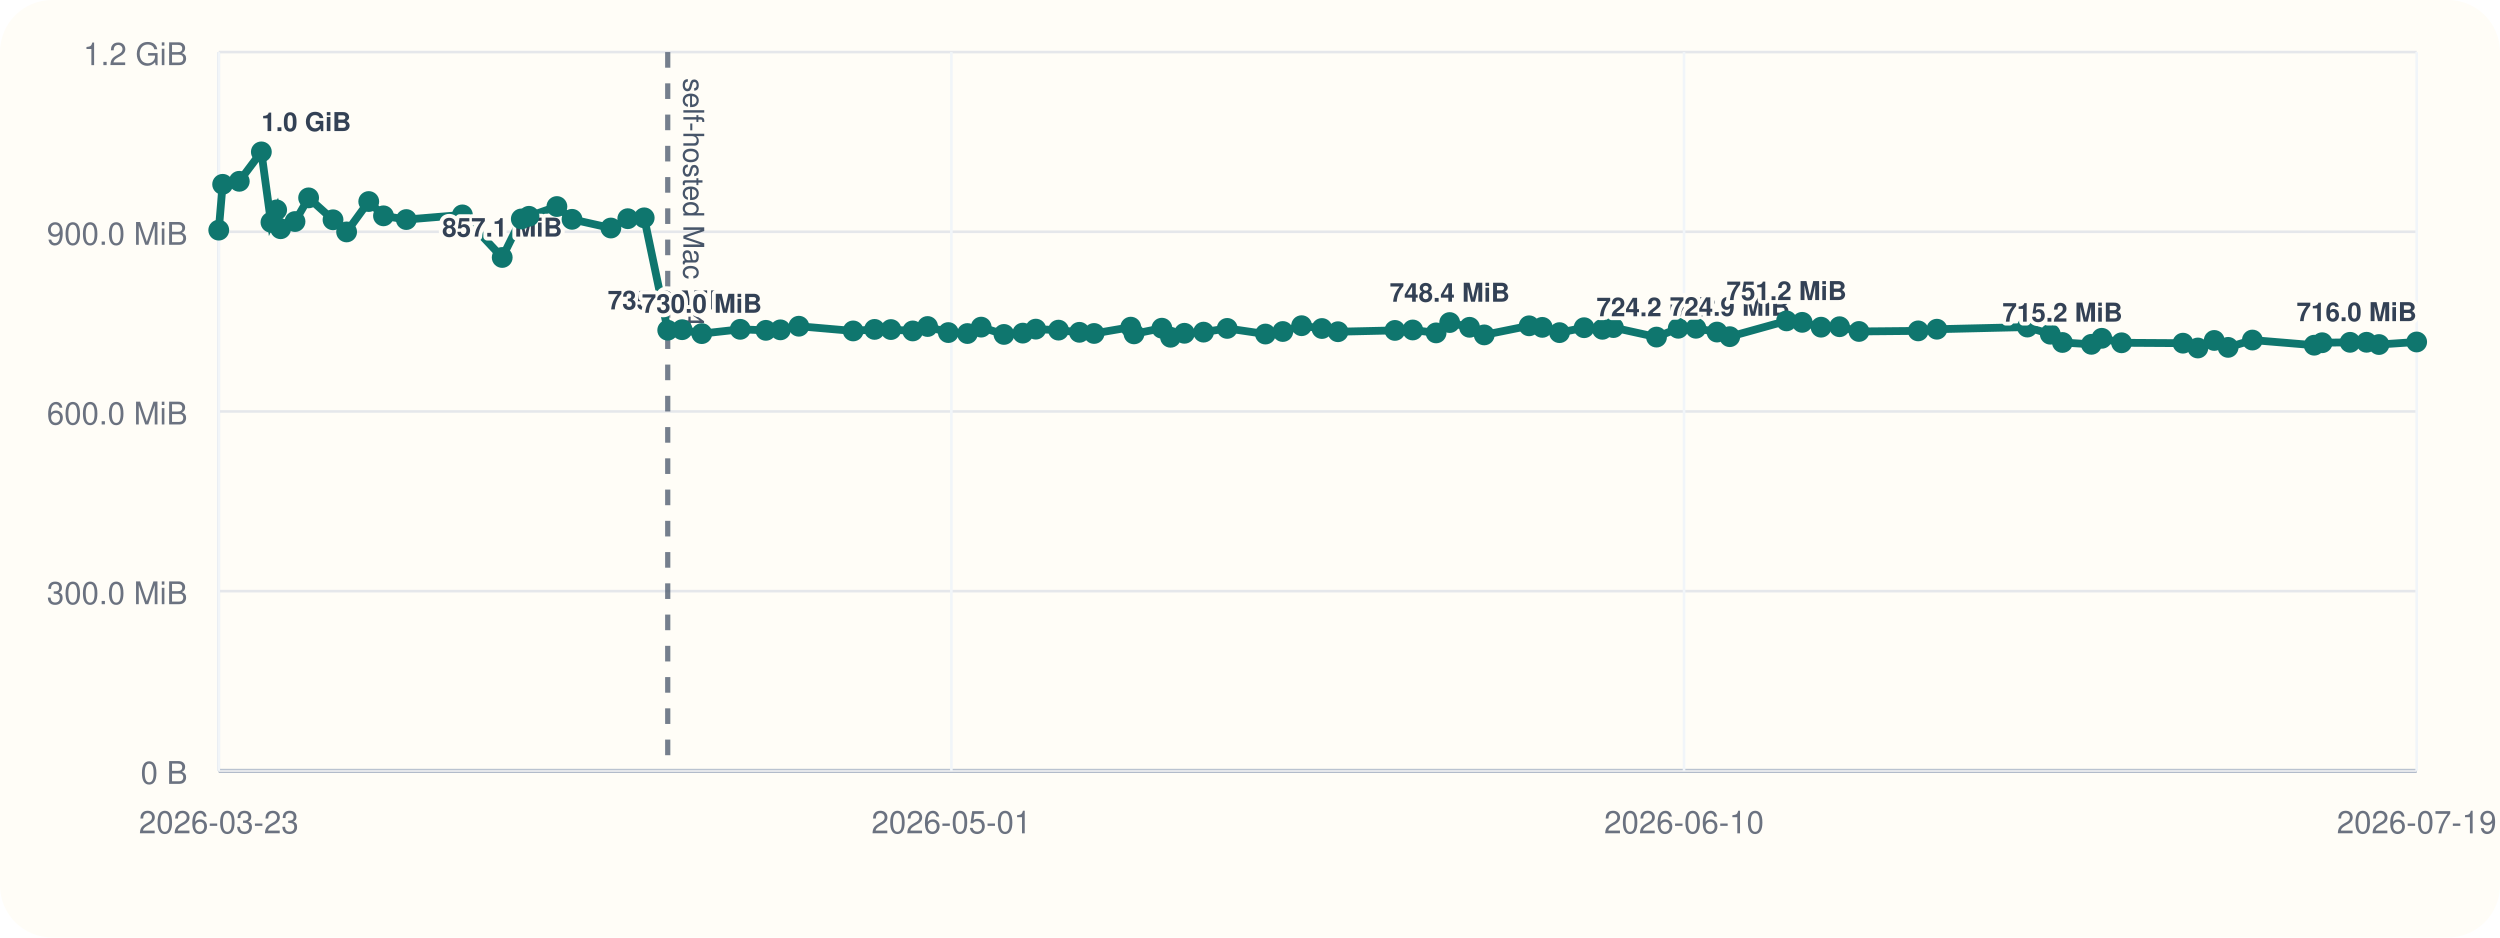
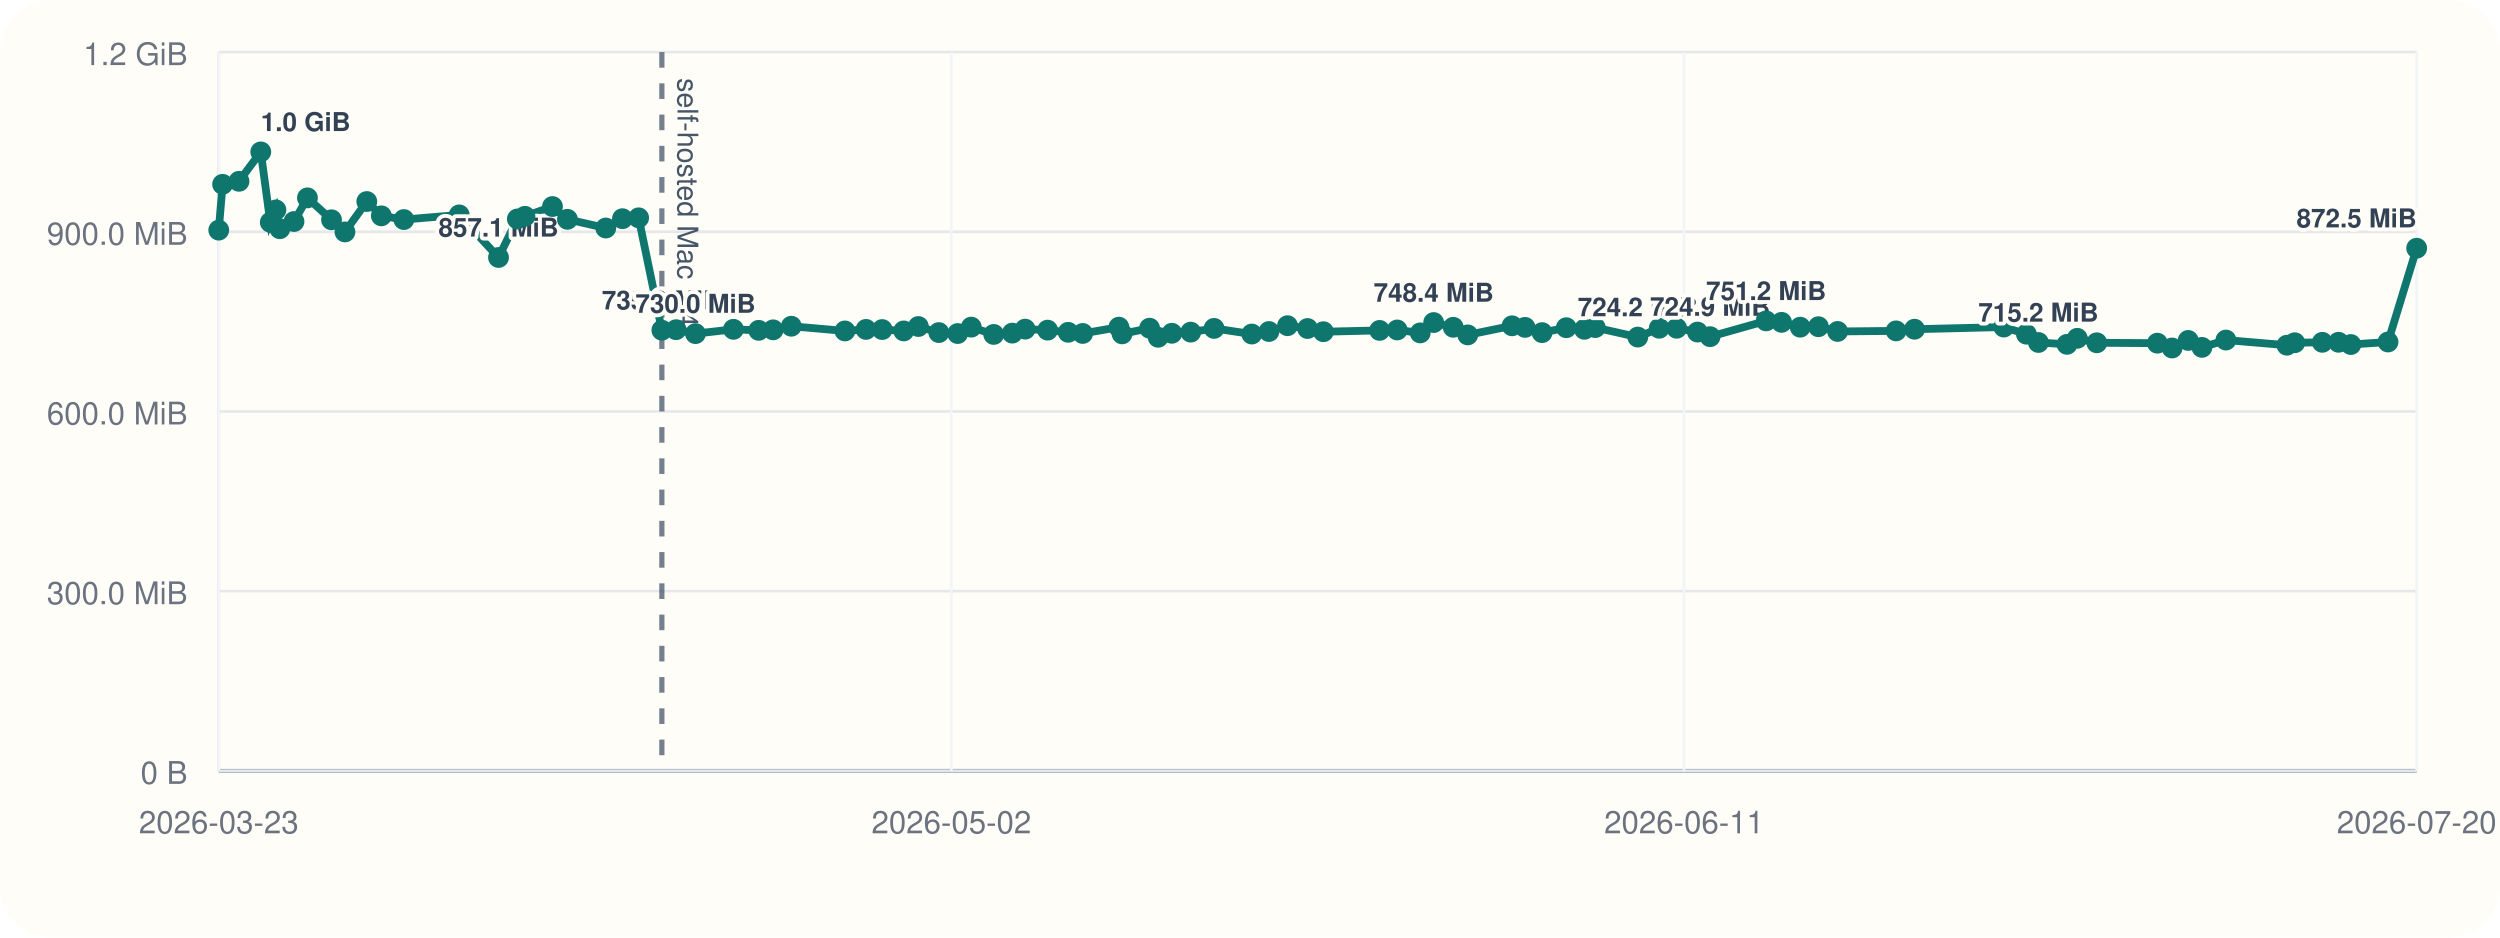
<svg xmlns="http://www.w3.org/2000/svg" viewBox="0 0 960 360">
  <rect width="960" height="360" rx="20" fill="#fffdf7" />
  <line x1="84" y1="296" x2="928" y2="296" stroke="#cbd5e1" stroke-width="1" />
  <line x1="84" y1="20" x2="84" y2="296" stroke="#cbd5e1" stroke-width="1" />
  <line x1="84" y1="296.00" x2="928" y2="296.00" stroke="#94a3b8" stroke-width="1.5" />
  <line x1="84" y1="296.00" x2="928" y2="296.00" stroke="#e5e7eb" stroke-width="1" />
  <text x="72" y="301.00" text-anchor="end" font-size="12" font-family="Helvetica, Arial, sans-serif" fill="#6b7280">0 B</text>
  <line x1="84" y1="227.00" x2="928" y2="227.00" stroke="#e5e7eb" stroke-width="1" />
  <text x="72" y="232.00" text-anchor="end" font-size="12" font-family="Helvetica, Arial, sans-serif" fill="#6b7280">300.0 MiB</text>
  <line x1="84" y1="158.00" x2="928" y2="158.00" stroke="#e5e7eb" stroke-width="1" />
  <text x="72" y="163.00" text-anchor="end" font-size="12" font-family="Helvetica, Arial, sans-serif" fill="#6b7280">600.0 MiB</text>
  <line x1="84" y1="89.00" x2="928" y2="89.00" stroke="#e5e7eb" stroke-width="1" />
  <text x="72" y="94.00" text-anchor="end" font-size="12" font-family="Helvetica, Arial, sans-serif" fill="#6b7280">900.0 MiB</text>
  <line x1="84" y1="20.00" x2="928" y2="20.00" stroke="#e5e7eb" stroke-width="1" />
  <text x="72" y="25.00" text-anchor="end" font-size="12" font-family="Helvetica, Arial, sans-serif" fill="#6b7280">1.2 GiB</text>
  <line x1="84.00" y1="20" x2="84.00" y2="296" stroke="#f1f5f9" stroke-width="1" />
  <text x="84.00" y="320" text-anchor="middle" font-size="12" font-family="Helvetica, Arial, sans-serif" fill="#6b7280">2026-03-23</text>
  <line x1="365.33" y1="20" x2="365.33" y2="296" stroke="#f1f5f9" stroke-width="1" />
-   <text x="365.33" y="320" text-anchor="middle" font-size="12" font-family="Helvetica, Arial, sans-serif" fill="#6b7280">2026-05-01</text>
+   <text x="365.33" y="320" text-anchor="middle" font-size="12" font-family="Helvetica, Arial, sans-serif" fill="#6b7280">2026-05-02</text>
  <line x1="646.67" y1="20" x2="646.67" y2="296" stroke="#f1f5f9" stroke-width="1" />
-   <text x="646.67" y="320" text-anchor="middle" font-size="12" font-family="Helvetica, Arial, sans-serif" fill="#6b7280">2026-06-10</text>
+   <text x="646.67" y="320" text-anchor="middle" font-size="12" font-family="Helvetica, Arial, sans-serif" fill="#6b7280">2026-06-11</text>
  <line x1="928.00" y1="20" x2="928.00" y2="296" stroke="#f1f5f9" stroke-width="1" />
-   <text x="928.00" y="320" text-anchor="middle" font-size="12" font-family="Helvetica, Arial, sans-serif" fill="#6b7280">2026-07-19</text>
-   <line x1="256.41" y1="20" x2="256.41" y2="296" stroke="#475569" stroke-width="2" stroke-dasharray="6 6" opacity="0.75" />
-   <text x="262.41" y="30" transform="rotate(90 262.41 30)" font-size="11" font-family="Helvetica, Arial, sans-serif" fill="#475569">self-hosted Mac M4</text>
-   <polyline fill="none" stroke="#0f766e" stroke-width="3" points="84.00,88.37 85.50,70.78 91.88,69.62 100.36,58.33 104.05,85.36 106.24,80.60 107.77,87.83 113.28,85.07 118.51,75.98 127.88,84.40 133.10,89.06 141.60,77.39 147.26,82.88 156.02,84.31 177.56,82.52 192.85,98.87 200.18,84.08 203.13,83.06 213.85,79.31 219.66,84.22 234.58,87.56 241.07,83.98 247.37,83.65 256.41,126.80 261.93,126.60 269.48,128.11 284.25,126.46 294.09,126.85 299.68,126.66 306.76,125.27 327.61,127.08 335.83,126.49 342.12,126.55 350.49,127.08 356.20,125.38 364.16,127.71 371.49,128.08 376.77,125.62 385.52,128.42 392.75,127.92 397.74,126.39 406.47,126.77 414.50,127.61 420.13,128.05 434.21,125.63 435.46,128.20 446.16,126.03 449.49,129.51 454.82,127.98 462.17,127.54 471.25,126.11 485.93,128.27 492.60,127.30 499.82,125.07 507.62,126.15 513.79,127.38 535.65,126.88 542.49,126.71 551.46,127.83 556.68,123.86 564.31,125.68 569.94,128.60 587.18,125.11 592.23,125.71 598.85,127.73 608.29,125.84 615.33,126.45 619.55,125.79 636.10,129.44 644.45,126.05 651.24,126.05 659.33,127.51 664.23,129.28 686.03,123.22 692.04,123.78 699.29,125.64 706.39,125.46 713.85,127.28 736.60,127.06 743.77,126.42 778.51,125.59 787.31,128.33 791.98,131.51 803.09,132.22 807.09,129.91 814.69,131.63 838.26,131.78 843.98,133.63 850.26,130.73 855.59,133.39 864.92,130.58 888.65,132.56 891.71,131.61 902.43,131.45 908.76,131.43 913.53,132.30 928.00,131.32" />
+   <text x="928.00" y="320" text-anchor="middle" font-size="12" font-family="Helvetica, Arial, sans-serif" fill="#6b7280">2026-07-20</text>
+   <line x1="254.16" y1="20" x2="254.16" y2="296" stroke="#475569" stroke-width="2" stroke-dasharray="6 6" opacity="0.75" />
+   <text x="260.16" y="30" transform="rotate(90 260.16 30)" font-size="11" font-family="Helvetica, Arial, sans-serif" fill="#475569">self-hosted Mac M4</text>
+   <polyline fill="none" stroke="#0f766e" stroke-width="3" points="84.00,88.37 85.48,70.78 91.78,69.62 100.14,58.33 103.79,85.36 105.95,80.60 107.46,87.83 112.89,85.07 118.06,75.98 127.30,84.40 132.46,89.06 140.85,77.39 146.44,82.88 155.08,84.31 176.34,82.52 191.43,98.87 198.67,84.08 201.58,83.06 212.15,79.31 217.89,84.22 232.62,87.56 239.02,83.98 245.24,83.65 254.16,126.80 259.61,126.60 267.06,128.11 281.64,126.46 291.35,126.85 296.87,126.66 303.86,125.27 324.44,127.08 332.55,126.49 338.76,126.55 347.02,127.08 352.65,125.38 360.51,127.71 367.74,128.08 372.96,125.62 381.59,128.42 388.73,127.92 393.65,126.39 402.27,126.77 410.19,127.61 415.75,128.05 429.65,125.63 430.88,128.20 441.44,126.03 444.73,129.51 449.99,127.98 457.24,127.54 466.20,126.11 480.69,128.27 487.28,127.30 494.41,125.07 502.10,126.15 508.19,127.38 529.77,126.88 536.52,126.71 545.37,127.83 550.52,123.86 558.05,125.68 563.61,128.60 580.63,125.11 585.61,125.71 592.15,127.73 601.46,125.84 608.41,126.45 612.58,125.79 628.91,129.44 637.14,126.05 643.85,126.05 651.83,127.51 656.67,129.28 678.19,123.22 684.12,123.78 691.28,125.64 698.28,125.46 705.65,127.28 728.10,127.06 735.18,126.42 769.46,125.59 778.15,128.33 782.75,131.51 793.73,132.22 797.67,129.91 805.17,131.63 828.43,131.78 834.08,133.63 840.27,130.73 845.54,133.39 854.75,130.58 878.17,132.56 881.19,131.61 891.77,131.45 898.01,131.43 902.72,132.30 917.00,131.32 928.00,95.32" />
  <circle cx="84.00" cy="88.37" r="4" fill="#0f766e" />
-   <circle cx="85.50" cy="70.78" r="4" fill="#0f766e" />
-   <circle cx="91.88" cy="69.62" r="4" fill="#0f766e" />
-   <circle cx="100.36" cy="58.33" r="4" fill="#0f766e" />
-   <text x="100.36" y="50.33" text-anchor="start" font-size="10" font-family="Helvetica, Arial, sans-serif" font-weight="600" paint-order="stroke" stroke="#fffdf7" stroke-width="3" stroke-linejoin="round" fill="#334155">1.0 GiB</text>
-   <circle cx="104.05" cy="85.36" r="4" fill="#0f766e" />
-   <circle cx="106.24" cy="80.60" r="4" fill="#0f766e" />
-   <circle cx="107.77" cy="87.83" r="4" fill="#0f766e" />
-   <circle cx="113.28" cy="85.07" r="4" fill="#0f766e" />
-   <circle cx="118.51" cy="75.98" r="4" fill="#0f766e" />
-   <circle cx="127.88" cy="84.40" r="4" fill="#0f766e" />
-   <circle cx="133.10" cy="89.06" r="4" fill="#0f766e" />
-   <circle cx="141.60" cy="77.39" r="4" fill="#0f766e" />
-   <circle cx="147.26" cy="82.88" r="4" fill="#0f766e" />
-   <circle cx="156.02" cy="84.31" r="4" fill="#0f766e" />
-   <circle cx="177.56" cy="82.52" r="4" fill="#0f766e" />
-   <circle cx="192.85" cy="98.87" r="4" fill="#0f766e" />
-   <text x="192.85" y="90.87" text-anchor="middle" font-size="10" font-family="Helvetica, Arial, sans-serif" font-weight="600" paint-order="stroke" stroke="#fffdf7" stroke-width="3" stroke-linejoin="round" fill="#334155">857.1 MiB</text>
-   <circle cx="200.18" cy="84.08" r="4" fill="#0f766e" />
-   <circle cx="203.13" cy="83.06" r="4" fill="#0f766e" />
-   <circle cx="213.85" cy="79.31" r="4" fill="#0f766e" />
-   <circle cx="219.66" cy="84.22" r="4" fill="#0f766e" />
-   <circle cx="234.58" cy="87.56" r="4" fill="#0f766e" />
-   <circle cx="241.07" cy="83.98" r="4" fill="#0f766e" />
-   <circle cx="247.37" cy="83.65" r="4" fill="#0f766e" />
-   <circle cx="256.41" cy="126.80" r="4" fill="#0f766e" />
-   <text x="256.41" y="118.80" text-anchor="middle" font-size="10" font-family="Helvetica, Arial, sans-serif" font-weight="600" paint-order="stroke" stroke="#fffdf7" stroke-width="3" stroke-linejoin="round" fill="#334155">735.6 MiB</text>
-   <circle cx="261.93" cy="126.60" r="4" fill="#0f766e" />
-   <circle cx="269.48" cy="128.11" r="4" fill="#0f766e" />
-   <text x="269.48" y="120.11" text-anchor="middle" font-size="10" font-family="Helvetica, Arial, sans-serif" font-weight="600" paint-order="stroke" stroke="#fffdf7" stroke-width="3" stroke-linejoin="round" fill="#334155">730.0 MiB</text>
-   <circle cx="284.25" cy="126.46" r="4" fill="#0f766e" />
-   <circle cx="294.09" cy="126.85" r="4" fill="#0f766e" />
-   <circle cx="299.68" cy="126.66" r="4" fill="#0f766e" />
-   <circle cx="306.76" cy="125.27" r="4" fill="#0f766e" />
-   <circle cx="327.61" cy="127.08" r="4" fill="#0f766e" />
-   <circle cx="335.83" cy="126.49" r="4" fill="#0f766e" />
-   <circle cx="342.12" cy="126.55" r="4" fill="#0f766e" />
-   <circle cx="350.49" cy="127.08" r="4" fill="#0f766e" />
-   <circle cx="356.20" cy="125.38" r="4" fill="#0f766e" />
-   <circle cx="364.16" cy="127.71" r="4" fill="#0f766e" />
-   <circle cx="371.49" cy="128.08" r="4" fill="#0f766e" />
-   <circle cx="376.77" cy="125.62" r="4" fill="#0f766e" />
-   <circle cx="385.52" cy="128.42" r="4" fill="#0f766e" />
-   <circle cx="392.75" cy="127.92" r="4" fill="#0f766e" />
-   <circle cx="397.74" cy="126.39" r="4" fill="#0f766e" />
-   <circle cx="406.47" cy="126.77" r="4" fill="#0f766e" />
-   <circle cx="414.50" cy="127.61" r="4" fill="#0f766e" />
-   <circle cx="420.13" cy="128.05" r="4" fill="#0f766e" />
-   <circle cx="434.21" cy="125.63" r="4" fill="#0f766e" />
-   <circle cx="435.46" cy="128.20" r="4" fill="#0f766e" />
-   <circle cx="446.16" cy="126.03" r="4" fill="#0f766e" />
-   <circle cx="449.49" cy="129.51" r="4" fill="#0f766e" />
-   <circle cx="454.82" cy="127.98" r="4" fill="#0f766e" />
-   <circle cx="462.17" cy="127.54" r="4" fill="#0f766e" />
-   <circle cx="471.25" cy="126.11" r="4" fill="#0f766e" />
-   <circle cx="485.93" cy="128.27" r="4" fill="#0f766e" />
-   <circle cx="492.60" cy="127.30" r="4" fill="#0f766e" />
-   <circle cx="499.82" cy="125.07" r="4" fill="#0f766e" />
-   <circle cx="507.62" cy="126.15" r="4" fill="#0f766e" />
-   <circle cx="513.79" cy="127.38" r="4" fill="#0f766e" />
-   <circle cx="535.65" cy="126.88" r="4" fill="#0f766e" />
-   <circle cx="542.49" cy="126.71" r="4" fill="#0f766e" />
-   <circle cx="551.46" cy="127.83" r="4" fill="#0f766e" />
-   <circle cx="556.68" cy="123.86" r="4" fill="#0f766e" />
-   <text x="556.68" y="115.86" text-anchor="middle" font-size="10" font-family="Helvetica, Arial, sans-serif" font-weight="600" paint-order="stroke" stroke="#fffdf7" stroke-width="3" stroke-linejoin="round" fill="#334155">748.4 MiB</text>
-   <circle cx="564.31" cy="125.68" r="4" fill="#0f766e" />
-   <circle cx="569.94" cy="128.60" r="4" fill="#0f766e" />
-   <circle cx="587.18" cy="125.11" r="4" fill="#0f766e" />
-   <circle cx="592.23" cy="125.71" r="4" fill="#0f766e" />
-   <circle cx="598.85" cy="127.73" r="4" fill="#0f766e" />
-   <circle cx="608.29" cy="125.84" r="4" fill="#0f766e" />
-   <circle cx="615.33" cy="126.45" r="4" fill="#0f766e" />
-   <circle cx="619.55" cy="125.79" r="4" fill="#0f766e" />
-   <circle cx="636.10" cy="129.44" r="4" fill="#0f766e" />
-   <text x="636.10" y="121.44" text-anchor="middle" font-size="10" font-family="Helvetica, Arial, sans-serif" font-weight="600" paint-order="stroke" stroke="#fffdf7" stroke-width="3" stroke-linejoin="round" fill="#334155">724.2 MiB</text>
-   <circle cx="644.45" cy="126.05" r="4" fill="#0f766e" />
-   <circle cx="651.24" cy="126.05" r="4" fill="#0f766e" />
-   <circle cx="659.33" cy="127.51" r="4" fill="#0f766e" />
-   <circle cx="664.23" cy="129.28" r="4" fill="#0f766e" />
-   <text x="664.23" y="121.28" text-anchor="middle" font-size="10" font-family="Helvetica, Arial, sans-serif" font-weight="600" paint-order="stroke" stroke="#fffdf7" stroke-width="3" stroke-linejoin="round" fill="#334155">724.9 MiB</text>
-   <circle cx="686.03" cy="123.22" r="4" fill="#0f766e" />
-   <text x="686.03" y="115.22" text-anchor="middle" font-size="10" font-family="Helvetica, Arial, sans-serif" font-weight="600" paint-order="stroke" stroke="#fffdf7" stroke-width="3" stroke-linejoin="round" fill="#334155">751.2 MiB</text>
-   <circle cx="692.04" cy="123.78" r="4" fill="#0f766e" />
-   <circle cx="699.29" cy="125.64" r="4" fill="#0f766e" />
-   <circle cx="706.39" cy="125.46" r="4" fill="#0f766e" />
-   <circle cx="713.85" cy="127.28" r="4" fill="#0f766e" />
-   <circle cx="736.60" cy="127.06" r="4" fill="#0f766e" />
-   <circle cx="743.77" cy="126.42" r="4" fill="#0f766e" />
-   <circle cx="778.51" cy="125.59" r="4" fill="#0f766e" />
-   <circle cx="787.31" cy="128.33" r="4" fill="#0f766e" />
-   <circle cx="791.98" cy="131.51" r="4" fill="#0f766e" />
-   <text x="791.98" y="123.51" text-anchor="middle" font-size="10" font-family="Helvetica, Arial, sans-serif" font-weight="600" paint-order="stroke" stroke="#fffdf7" stroke-width="3" stroke-linejoin="round" fill="#334155">715.2 MiB</text>
-   <circle cx="803.09" cy="132.22" r="4" fill="#0f766e" />
-   <circle cx="807.09" cy="129.91" r="4" fill="#0f766e" />
-   <circle cx="814.69" cy="131.63" r="4" fill="#0f766e" />
-   <circle cx="838.26" cy="131.78" r="4" fill="#0f766e" />
-   <circle cx="843.98" cy="133.63" r="4" fill="#0f766e" />
-   <circle cx="850.26" cy="130.73" r="4" fill="#0f766e" />
-   <circle cx="855.59" cy="133.39" r="4" fill="#0f766e" />
-   <circle cx="864.92" cy="130.58" r="4" fill="#0f766e" />
-   <circle cx="888.65" cy="132.56" r="4" fill="#0f766e" />
-   <circle cx="891.71" cy="131.61" r="4" fill="#0f766e" />
-   <circle cx="902.43" cy="131.45" r="4" fill="#0f766e" />
-   <circle cx="908.76" cy="131.43" r="4" fill="#0f766e" />
-   <circle cx="913.53" cy="132.30" r="4" fill="#0f766e" />
-   <circle cx="928.00" cy="131.32" r="4" fill="#0f766e" />
-   <text x="928.00" y="123.32" text-anchor="end" font-size="10" font-family="Helvetica, Arial, sans-serif" font-weight="600" paint-order="stroke" stroke="#fffdf7" stroke-width="3" stroke-linejoin="round" fill="#334155">716.0 MiB</text>
+   <circle cx="85.48" cy="70.78" r="4" fill="#0f766e" />
+   <circle cx="91.78" cy="69.62" r="4" fill="#0f766e" />
+   <circle cx="100.14" cy="58.33" r="4" fill="#0f766e" />
+   <text x="100.14" y="50.33" text-anchor="start" font-size="10" font-family="Helvetica, Arial, sans-serif" font-weight="600" paint-order="stroke" stroke="#fffdf7" stroke-width="3" stroke-linejoin="round" fill="#334155">1.0 GiB</text>
+   <circle cx="103.79" cy="85.36" r="4" fill="#0f766e" />
+   <circle cx="105.95" cy="80.60" r="4" fill="#0f766e" />
+   <circle cx="107.46" cy="87.83" r="4" fill="#0f766e" />
+   <circle cx="112.89" cy="85.07" r="4" fill="#0f766e" />
+   <circle cx="118.06" cy="75.98" r="4" fill="#0f766e" />
+   <circle cx="127.30" cy="84.40" r="4" fill="#0f766e" />
+   <circle cx="132.46" cy="89.06" r="4" fill="#0f766e" />
+   <circle cx="140.85" cy="77.39" r="4" fill="#0f766e" />
+   <circle cx="146.44" cy="82.88" r="4" fill="#0f766e" />
+   <circle cx="155.08" cy="84.31" r="4" fill="#0f766e" />
+   <circle cx="176.34" cy="82.52" r="4" fill="#0f766e" />
+   <circle cx="191.43" cy="98.87" r="4" fill="#0f766e" />
+   <text x="191.43" y="90.87" text-anchor="middle" font-size="10" font-family="Helvetica, Arial, sans-serif" font-weight="600" paint-order="stroke" stroke="#fffdf7" stroke-width="3" stroke-linejoin="round" fill="#334155">857.1 MiB</text>
+   <circle cx="198.67" cy="84.08" r="4" fill="#0f766e" />
+   <circle cx="201.58" cy="83.06" r="4" fill="#0f766e" />
+   <circle cx="212.15" cy="79.31" r="4" fill="#0f766e" />
+   <circle cx="217.89" cy="84.22" r="4" fill="#0f766e" />
+   <circle cx="232.62" cy="87.56" r="4" fill="#0f766e" />
+   <circle cx="239.02" cy="83.98" r="4" fill="#0f766e" />
+   <circle cx="245.24" cy="83.65" r="4" fill="#0f766e" />
+   <circle cx="254.16" cy="126.80" r="4" fill="#0f766e" />
+   <text x="254.16" y="118.80" text-anchor="middle" font-size="10" font-family="Helvetica, Arial, sans-serif" font-weight="600" paint-order="stroke" stroke="#fffdf7" stroke-width="3" stroke-linejoin="round" fill="#334155">735.6 MiB</text>
+   <circle cx="259.61" cy="126.60" r="4" fill="#0f766e" />
+   <circle cx="267.06" cy="128.11" r="4" fill="#0f766e" />
+   <text x="267.06" y="120.11" text-anchor="middle" font-size="10" font-family="Helvetica, Arial, sans-serif" font-weight="600" paint-order="stroke" stroke="#fffdf7" stroke-width="3" stroke-linejoin="round" fill="#334155">730.0 MiB</text>
+   <circle cx="281.64" cy="126.46" r="4" fill="#0f766e" />
+   <circle cx="291.35" cy="126.85" r="4" fill="#0f766e" />
+   <circle cx="296.87" cy="126.66" r="4" fill="#0f766e" />
+   <circle cx="303.86" cy="125.27" r="4" fill="#0f766e" />
+   <circle cx="324.44" cy="127.08" r="4" fill="#0f766e" />
+   <circle cx="332.55" cy="126.49" r="4" fill="#0f766e" />
+   <circle cx="338.76" cy="126.55" r="4" fill="#0f766e" />
+   <circle cx="347.02" cy="127.08" r="4" fill="#0f766e" />
+   <circle cx="352.65" cy="125.38" r="4" fill="#0f766e" />
+   <circle cx="360.51" cy="127.71" r="4" fill="#0f766e" />
+   <circle cx="367.74" cy="128.08" r="4" fill="#0f766e" />
+   <circle cx="372.96" cy="125.62" r="4" fill="#0f766e" />
+   <circle cx="381.59" cy="128.42" r="4" fill="#0f766e" />
+   <circle cx="388.73" cy="127.92" r="4" fill="#0f766e" />
+   <circle cx="393.65" cy="126.39" r="4" fill="#0f766e" />
+   <circle cx="402.27" cy="126.77" r="4" fill="#0f766e" />
+   <circle cx="410.19" cy="127.61" r="4" fill="#0f766e" />
+   <circle cx="415.75" cy="128.05" r="4" fill="#0f766e" />
+   <circle cx="429.65" cy="125.63" r="4" fill="#0f766e" />
+   <circle cx="430.88" cy="128.20" r="4" fill="#0f766e" />
+   <circle cx="441.44" cy="126.03" r="4" fill="#0f766e" />
+   <circle cx="444.73" cy="129.51" r="4" fill="#0f766e" />
+   <circle cx="449.99" cy="127.98" r="4" fill="#0f766e" />
+   <circle cx="457.24" cy="127.54" r="4" fill="#0f766e" />
+   <circle cx="466.20" cy="126.11" r="4" fill="#0f766e" />
+   <circle cx="480.69" cy="128.27" r="4" fill="#0f766e" />
+   <circle cx="487.28" cy="127.30" r="4" fill="#0f766e" />
+   <circle cx="494.41" cy="125.07" r="4" fill="#0f766e" />
+   <circle cx="502.10" cy="126.15" r="4" fill="#0f766e" />
+   <circle cx="508.19" cy="127.38" r="4" fill="#0f766e" />
+   <circle cx="529.77" cy="126.88" r="4" fill="#0f766e" />
+   <circle cx="536.52" cy="126.71" r="4" fill="#0f766e" />
+   <circle cx="545.37" cy="127.83" r="4" fill="#0f766e" />
+   <circle cx="550.52" cy="123.86" r="4" fill="#0f766e" />
+   <text x="550.52" y="115.86" text-anchor="middle" font-size="10" font-family="Helvetica, Arial, sans-serif" font-weight="600" paint-order="stroke" stroke="#fffdf7" stroke-width="3" stroke-linejoin="round" fill="#334155">748.4 MiB</text>
+   <circle cx="558.05" cy="125.68" r="4" fill="#0f766e" />
+   <circle cx="563.61" cy="128.60" r="4" fill="#0f766e" />
+   <circle cx="580.63" cy="125.11" r="4" fill="#0f766e" />
+   <circle cx="585.61" cy="125.71" r="4" fill="#0f766e" />
+   <circle cx="592.15" cy="127.73" r="4" fill="#0f766e" />
+   <circle cx="601.46" cy="125.84" r="4" fill="#0f766e" />
+   <circle cx="608.41" cy="126.45" r="4" fill="#0f766e" />
+   <circle cx="612.58" cy="125.79" r="4" fill="#0f766e" />
+   <circle cx="628.91" cy="129.44" r="4" fill="#0f766e" />
+   <text x="628.91" y="121.44" text-anchor="middle" font-size="10" font-family="Helvetica, Arial, sans-serif" font-weight="600" paint-order="stroke" stroke="#fffdf7" stroke-width="3" stroke-linejoin="round" fill="#334155">724.2 MiB</text>
+   <circle cx="637.14" cy="126.05" r="4" fill="#0f766e" />
+   <circle cx="643.85" cy="126.05" r="4" fill="#0f766e" />
+   <circle cx="651.83" cy="127.51" r="4" fill="#0f766e" />
+   <circle cx="656.67" cy="129.28" r="4" fill="#0f766e" />
+   <text x="656.67" y="121.28" text-anchor="middle" font-size="10" font-family="Helvetica, Arial, sans-serif" font-weight="600" paint-order="stroke" stroke="#fffdf7" stroke-width="3" stroke-linejoin="round" fill="#334155">724.9 MiB</text>
+   <circle cx="678.19" cy="123.22" r="4" fill="#0f766e" />
+   <text x="678.19" y="115.22" text-anchor="middle" font-size="10" font-family="Helvetica, Arial, sans-serif" font-weight="600" paint-order="stroke" stroke="#fffdf7" stroke-width="3" stroke-linejoin="round" fill="#334155">751.2 MiB</text>
+   <circle cx="684.12" cy="123.78" r="4" fill="#0f766e" />
+   <circle cx="691.28" cy="125.64" r="4" fill="#0f766e" />
+   <circle cx="698.28" cy="125.46" r="4" fill="#0f766e" />
+   <circle cx="705.65" cy="127.28" r="4" fill="#0f766e" />
+   <circle cx="728.10" cy="127.06" r="4" fill="#0f766e" />
+   <circle cx="735.18" cy="126.42" r="4" fill="#0f766e" />
+   <circle cx="769.46" cy="125.59" r="4" fill="#0f766e" />
+   <circle cx="778.15" cy="128.33" r="4" fill="#0f766e" />
+   <circle cx="782.75" cy="131.51" r="4" fill="#0f766e" />
+   <text x="782.75" y="123.51" text-anchor="middle" font-size="10" font-family="Helvetica, Arial, sans-serif" font-weight="600" paint-order="stroke" stroke="#fffdf7" stroke-width="3" stroke-linejoin="round" fill="#334155">715.2 MiB</text>
+   <circle cx="793.73" cy="132.22" r="4" fill="#0f766e" />
+   <circle cx="797.67" cy="129.91" r="4" fill="#0f766e" />
+   <circle cx="805.17" cy="131.63" r="4" fill="#0f766e" />
+   <circle cx="828.43" cy="131.78" r="4" fill="#0f766e" />
+   <circle cx="834.08" cy="133.63" r="4" fill="#0f766e" />
+   <circle cx="840.27" cy="130.73" r="4" fill="#0f766e" />
+   <circle cx="845.54" cy="133.39" r="4" fill="#0f766e" />
+   <circle cx="854.75" cy="130.58" r="4" fill="#0f766e" />
+   <circle cx="878.17" cy="132.56" r="4" fill="#0f766e" />
+   <circle cx="881.19" cy="131.61" r="4" fill="#0f766e" />
+   <circle cx="891.77" cy="131.45" r="4" fill="#0f766e" />
+   <circle cx="898.01" cy="131.43" r="4" fill="#0f766e" />
+   <circle cx="902.72" cy="132.30" r="4" fill="#0f766e" />
+   <circle cx="917.00" cy="131.32" r="4" fill="#0f766e" />
+   <circle cx="928.00" cy="95.32" r="4" fill="#0f766e" />
+   <text x="928.00" y="87.32" text-anchor="end" font-size="10" font-family="Helvetica, Arial, sans-serif" font-weight="600" paint-order="stroke" stroke="#fffdf7" stroke-width="3" stroke-linejoin="round" fill="#334155">872.5 MiB</text>
</svg>
